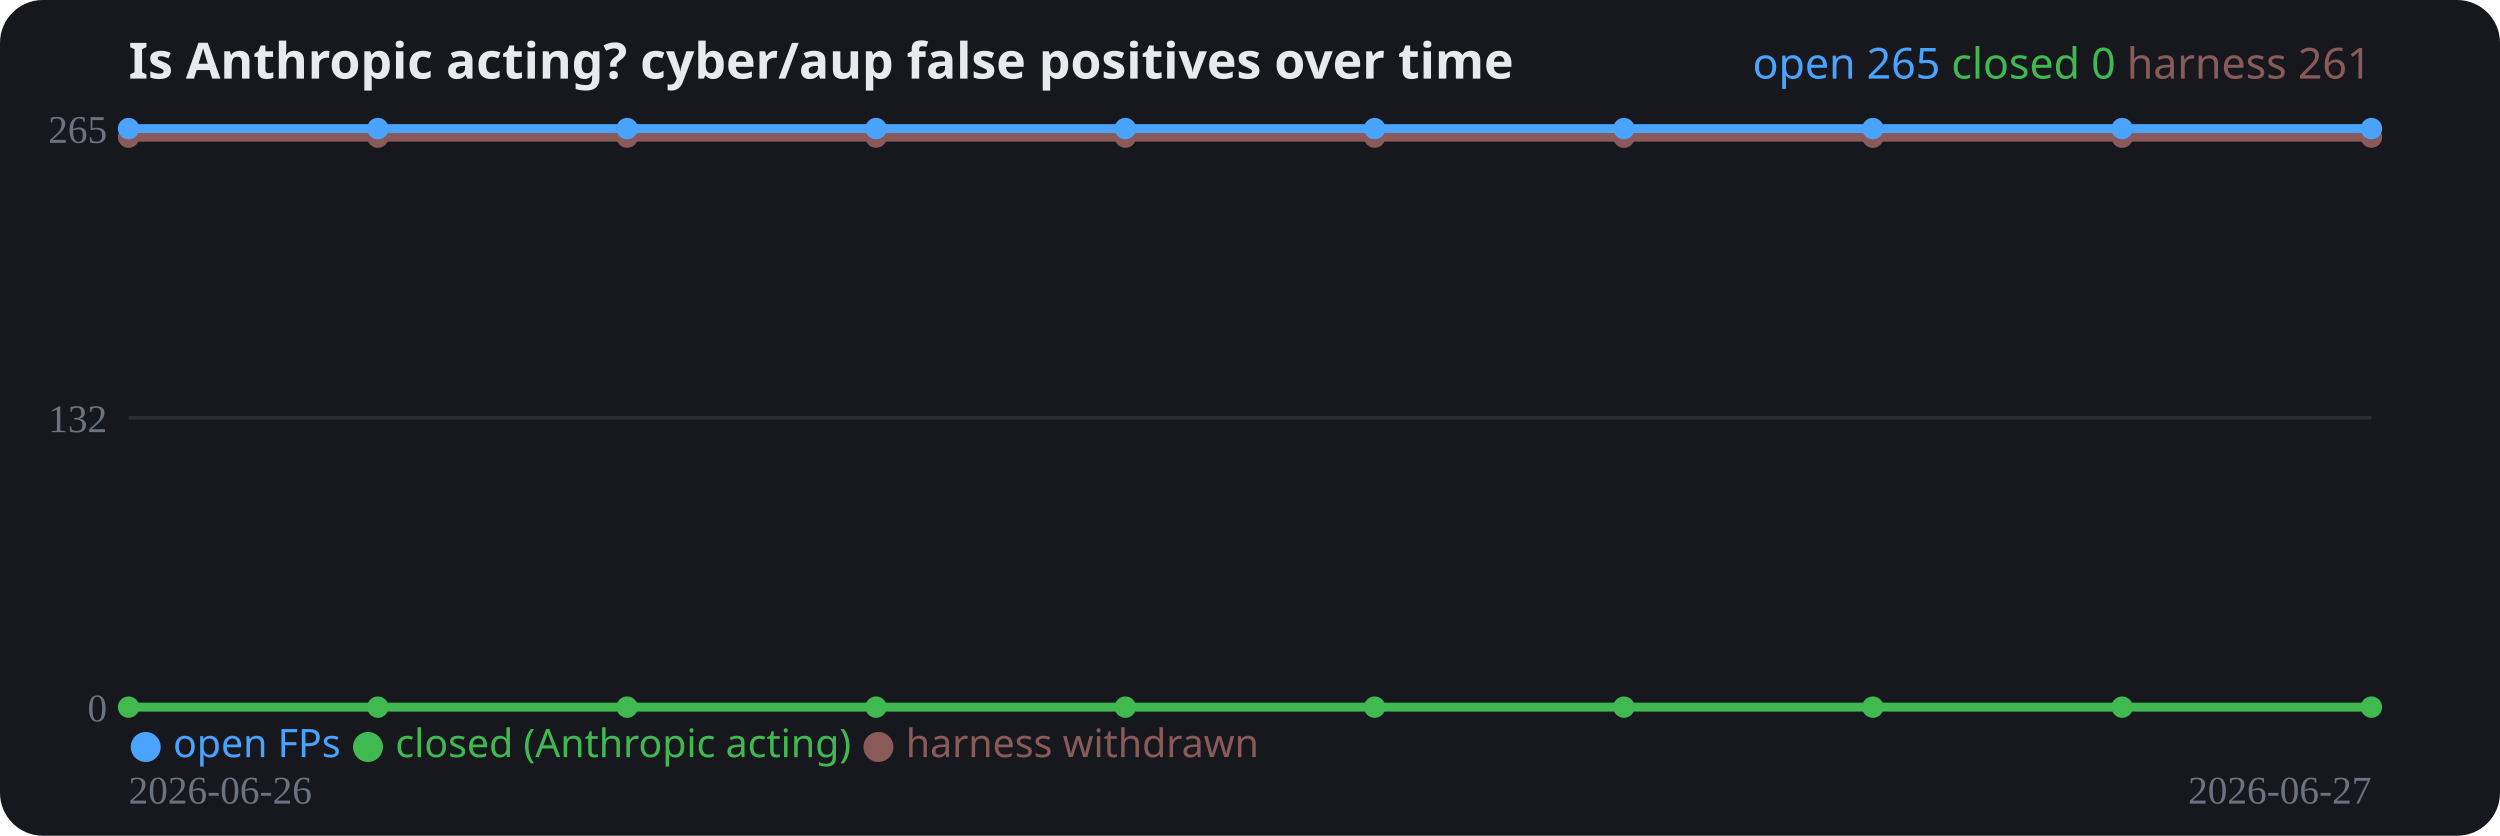
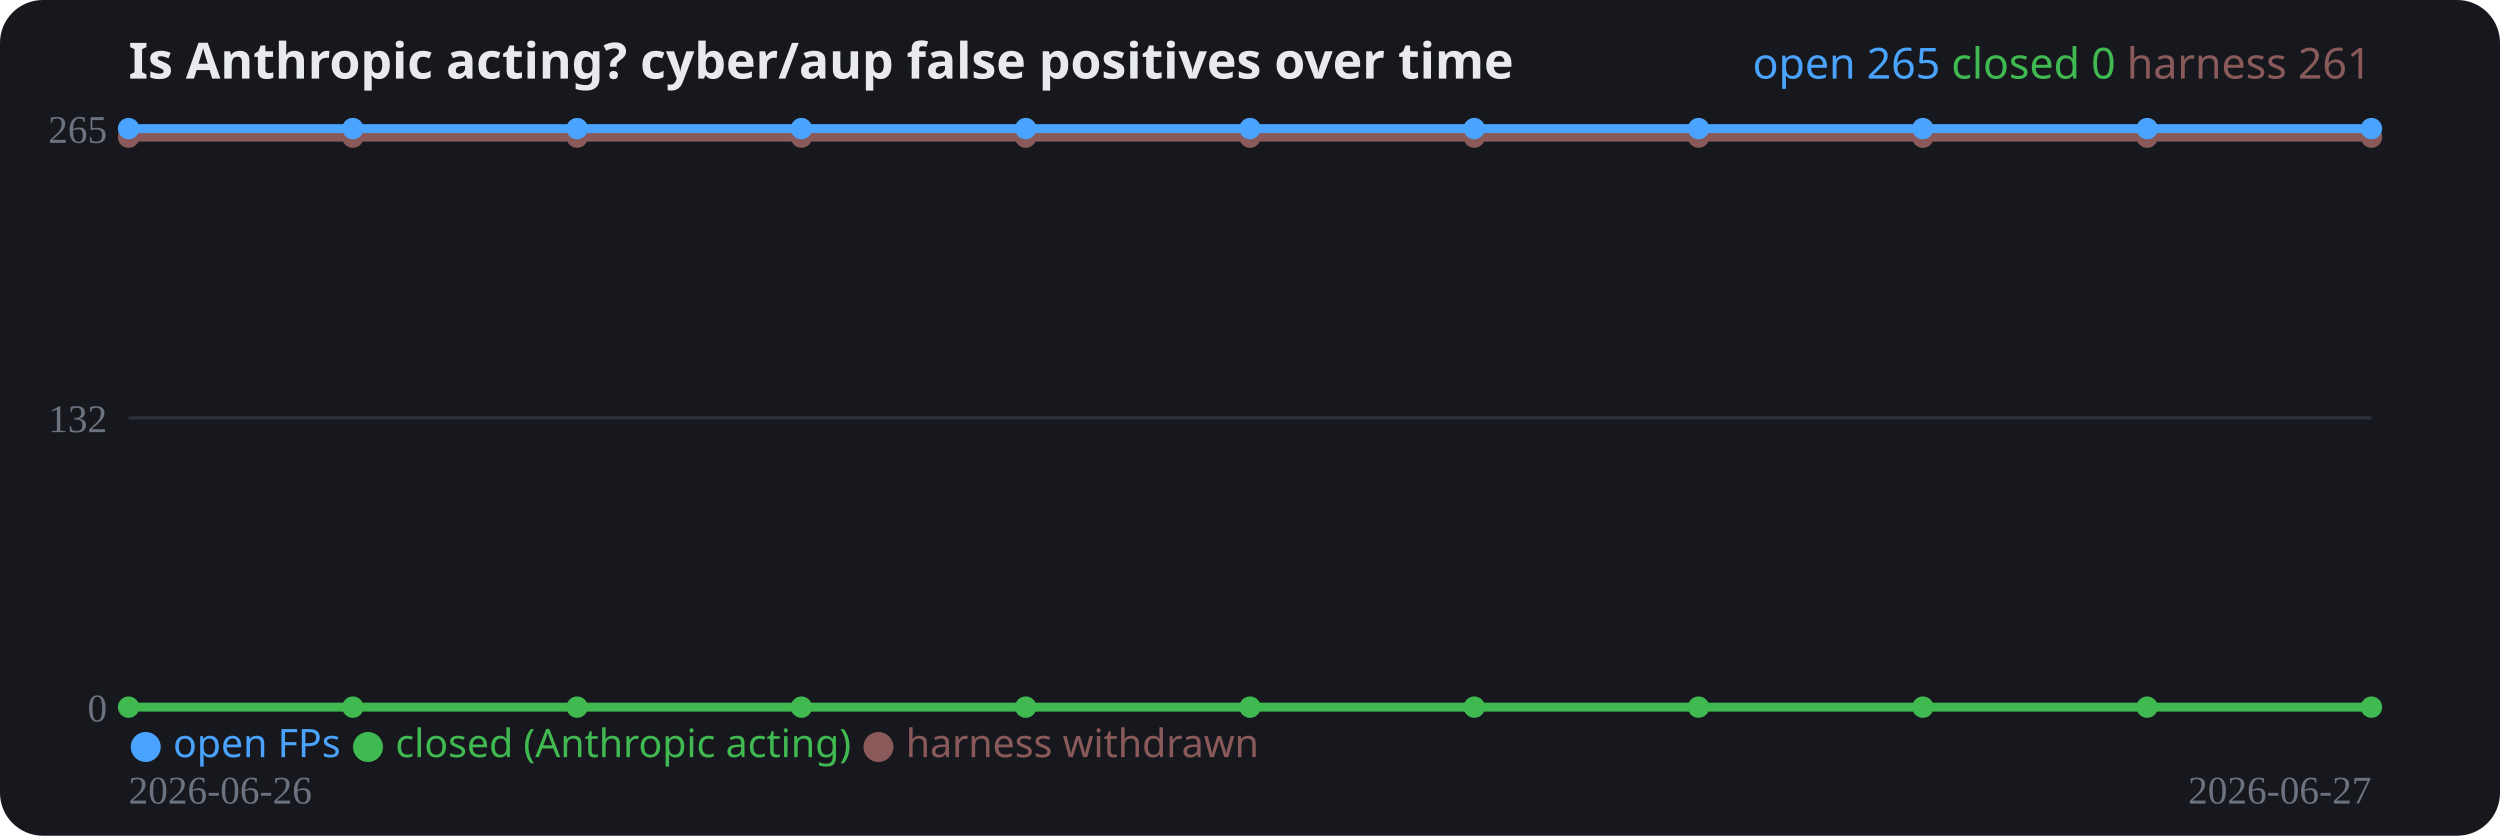
<svg xmlns="http://www.w3.org/2000/svg" width="700" height="234" viewBox="0 0 700 234" role="img">
  <rect width="700" height="234" rx="12" fill="#16181d" />
  <text x="36" y="22" fill="#e8eaed" font-family="system-ui,sans-serif" font-size="14" font-weight="700">Is Anthropic acting? cyber/aup false positives over time</text>
  <line x1="36" y1="198.0" x2="664" y2="198.0" stroke="#2a2e37" stroke-width="1" />
  <text x="30" y="202.0" fill="#6b7280" font-size="11" text-anchor="end">0</text>
  <line x1="36" y1="117.0" x2="664" y2="117.0" stroke="#2a2e37" stroke-width="1" />
  <text x="30" y="121.0" fill="#6b7280" font-size="11" text-anchor="end">132</text>
  <line x1="36" y1="36.0" x2="664" y2="36.0" stroke="#2a2e37" stroke-width="1" />
  <text x="30" y="40.0" fill="#6b7280" font-size="11" text-anchor="end">265</text>
-   <polyline fill="none" stroke="#8a5a5a" stroke-width="2.5" stroke-linejoin="round" points="36.0,38.4 105.8,38.4 175.6,38.4 245.3,38.4 315.1,38.4 384.9,38.4 454.7,38.4 524.4,38.4 594.2,38.4 664.0,38.4" />
+   <polyline fill="none" stroke="#8a5a5a" stroke-width="2.5" stroke-linejoin="round" points="36.0,38.4 98.8,38.4 161.6,38.4 224.4,38.4 287.2,38.4 350.0,38.4 412.8,38.4 475.6,38.4 538.4,38.4 601.2,38.4 664.0,38.4" />
  <circle cx="36.0" cy="38.4" r="3" fill="#8a5a5a" />
-   <circle cx="105.8" cy="38.4" r="3" fill="#8a5a5a" />
-   <circle cx="175.6" cy="38.4" r="3" fill="#8a5a5a" />
-   <circle cx="245.3" cy="38.4" r="3" fill="#8a5a5a" />
-   <circle cx="315.1" cy="38.4" r="3" fill="#8a5a5a" />
-   <circle cx="384.9" cy="38.4" r="3" fill="#8a5a5a" />
-   <circle cx="454.7" cy="38.4" r="3" fill="#8a5a5a" />
-   <circle cx="524.4" cy="38.4" r="3" fill="#8a5a5a" />
-   <circle cx="594.2" cy="38.4" r="3" fill="#8a5a5a" />
+   <circle cx="98.8" cy="38.4" r="3" fill="#8a5a5a" />
+   <circle cx="161.6" cy="38.4" r="3" fill="#8a5a5a" />
+   <circle cx="224.4" cy="38.4" r="3" fill="#8a5a5a" />
+   <circle cx="287.2" cy="38.4" r="3" fill="#8a5a5a" />
+   <circle cx="350.0" cy="38.4" r="3" fill="#8a5a5a" />
+   <circle cx="412.8" cy="38.4" r="3" fill="#8a5a5a" />
+   <circle cx="475.6" cy="38.4" r="3" fill="#8a5a5a" />
+   <circle cx="538.4" cy="38.4" r="3" fill="#8a5a5a" />
+   <circle cx="601.2" cy="38.4" r="3" fill="#8a5a5a" />
  <circle cx="664.0" cy="38.4" r="3" fill="#8a5a5a" />
-   <polyline fill="none" stroke="#3fb950" stroke-width="2.5" stroke-linejoin="round" points="36.0,198.0 105.8,198.0 175.6,198.0 245.3,198.0 315.1,198.0 384.9,198.0 454.7,198.0 524.4,198.0 594.2,198.0 664.0,198.0" />
+   <polyline fill="none" stroke="#3fb950" stroke-width="2.5" stroke-linejoin="round" points="36.0,198.0 98.8,198.0 161.6,198.0 224.4,198.0 287.2,198.0 350.0,198.0 412.8,198.0 475.6,198.0 538.4,198.0 601.2,198.0 664.0,198.0" />
  <circle cx="36.0" cy="198.0" r="3" fill="#3fb950" />
-   <circle cx="105.8" cy="198.0" r="3" fill="#3fb950" />
-   <circle cx="175.6" cy="198.0" r="3" fill="#3fb950" />
-   <circle cx="245.3" cy="198.0" r="3" fill="#3fb950" />
-   <circle cx="315.1" cy="198.0" r="3" fill="#3fb950" />
-   <circle cx="384.9" cy="198.0" r="3" fill="#3fb950" />
-   <circle cx="454.7" cy="198.0" r="3" fill="#3fb950" />
-   <circle cx="524.4" cy="198.0" r="3" fill="#3fb950" />
-   <circle cx="594.2" cy="198.0" r="3" fill="#3fb950" />
+   <circle cx="98.8" cy="198.0" r="3" fill="#3fb950" />
+   <circle cx="161.6" cy="198.0" r="3" fill="#3fb950" />
+   <circle cx="224.4" cy="198.0" r="3" fill="#3fb950" />
+   <circle cx="287.2" cy="198.0" r="3" fill="#3fb950" />
+   <circle cx="350.0" cy="198.0" r="3" fill="#3fb950" />
+   <circle cx="412.8" cy="198.0" r="3" fill="#3fb950" />
+   <circle cx="475.6" cy="198.0" r="3" fill="#3fb950" />
+   <circle cx="538.4" cy="198.0" r="3" fill="#3fb950" />
+   <circle cx="601.2" cy="198.0" r="3" fill="#3fb950" />
  <circle cx="664.0" cy="198.0" r="3" fill="#3fb950" />
-   <polyline fill="none" stroke="#4aa3ff" stroke-width="2.5" stroke-linejoin="round" points="36.0,36.0 105.8,36.0 175.6,36.0 245.3,36.0 315.1,36.0 384.9,36.0 454.7,36.0 524.4,36.0 594.2,36.0 664.0,36.0" />
+   <polyline fill="none" stroke="#4aa3ff" stroke-width="2.5" stroke-linejoin="round" points="36.0,36.0 98.8,36.0 161.6,36.0 224.4,36.0 287.2,36.0 350.0,36.0 412.8,36.0 475.6,36.0 538.4,36.0 601.2,36.0 664.0,36.0" />
  <circle cx="36.0" cy="36.0" r="3" fill="#4aa3ff" />
-   <circle cx="105.8" cy="36.0" r="3" fill="#4aa3ff" />
-   <circle cx="175.6" cy="36.0" r="3" fill="#4aa3ff" />
-   <circle cx="245.3" cy="36.0" r="3" fill="#4aa3ff" />
-   <circle cx="315.1" cy="36.0" r="3" fill="#4aa3ff" />
-   <circle cx="384.9" cy="36.0" r="3" fill="#4aa3ff" />
-   <circle cx="454.7" cy="36.0" r="3" fill="#4aa3ff" />
-   <circle cx="524.4" cy="36.0" r="3" fill="#4aa3ff" />
-   <circle cx="594.2" cy="36.0" r="3" fill="#4aa3ff" />
+   <circle cx="98.8" cy="36.0" r="3" fill="#4aa3ff" />
+   <circle cx="161.6" cy="36.0" r="3" fill="#4aa3ff" />
+   <circle cx="224.4" cy="36.0" r="3" fill="#4aa3ff" />
+   <circle cx="287.2" cy="36.0" r="3" fill="#4aa3ff" />
+   <circle cx="350.0" cy="36.0" r="3" fill="#4aa3ff" />
+   <circle cx="412.8" cy="36.0" r="3" fill="#4aa3ff" />
+   <circle cx="475.6" cy="36.0" r="3" fill="#4aa3ff" />
+   <circle cx="538.4" cy="36.0" r="3" fill="#4aa3ff" />
+   <circle cx="601.2" cy="36.0" r="3" fill="#4aa3ff" />
  <circle cx="664.0" cy="36.0" r="3" fill="#4aa3ff" />
  <text x="36" y="225" fill="#6b7280" font-size="11">2026-06-26</text>
  <text x="664" y="225" fill="#6b7280" font-size="11" text-anchor="end">2026-06-27</text>
  <text x="36" y="212" font-family="system-ui,sans-serif" font-size="11">
    <tspan fill="#4aa3ff">● open FPs</tspan>
    <tspan fill="#3fb950">● closed (Anthropic acting)</tspan>
    <tspan fill="#8a5a5a">● harness withdrawn</tspan>
  </text>
  <text x="664" y="22" text-anchor="end" font-family="system-ui,sans-serif" font-size="12">
    <tspan fill="#4aa3ff">open 265</tspan>
    <tspan fill="#3fb950">closed 0</tspan>
    <tspan fill="#8a5a5a">harness 261</tspan>
  </text>
</svg>
